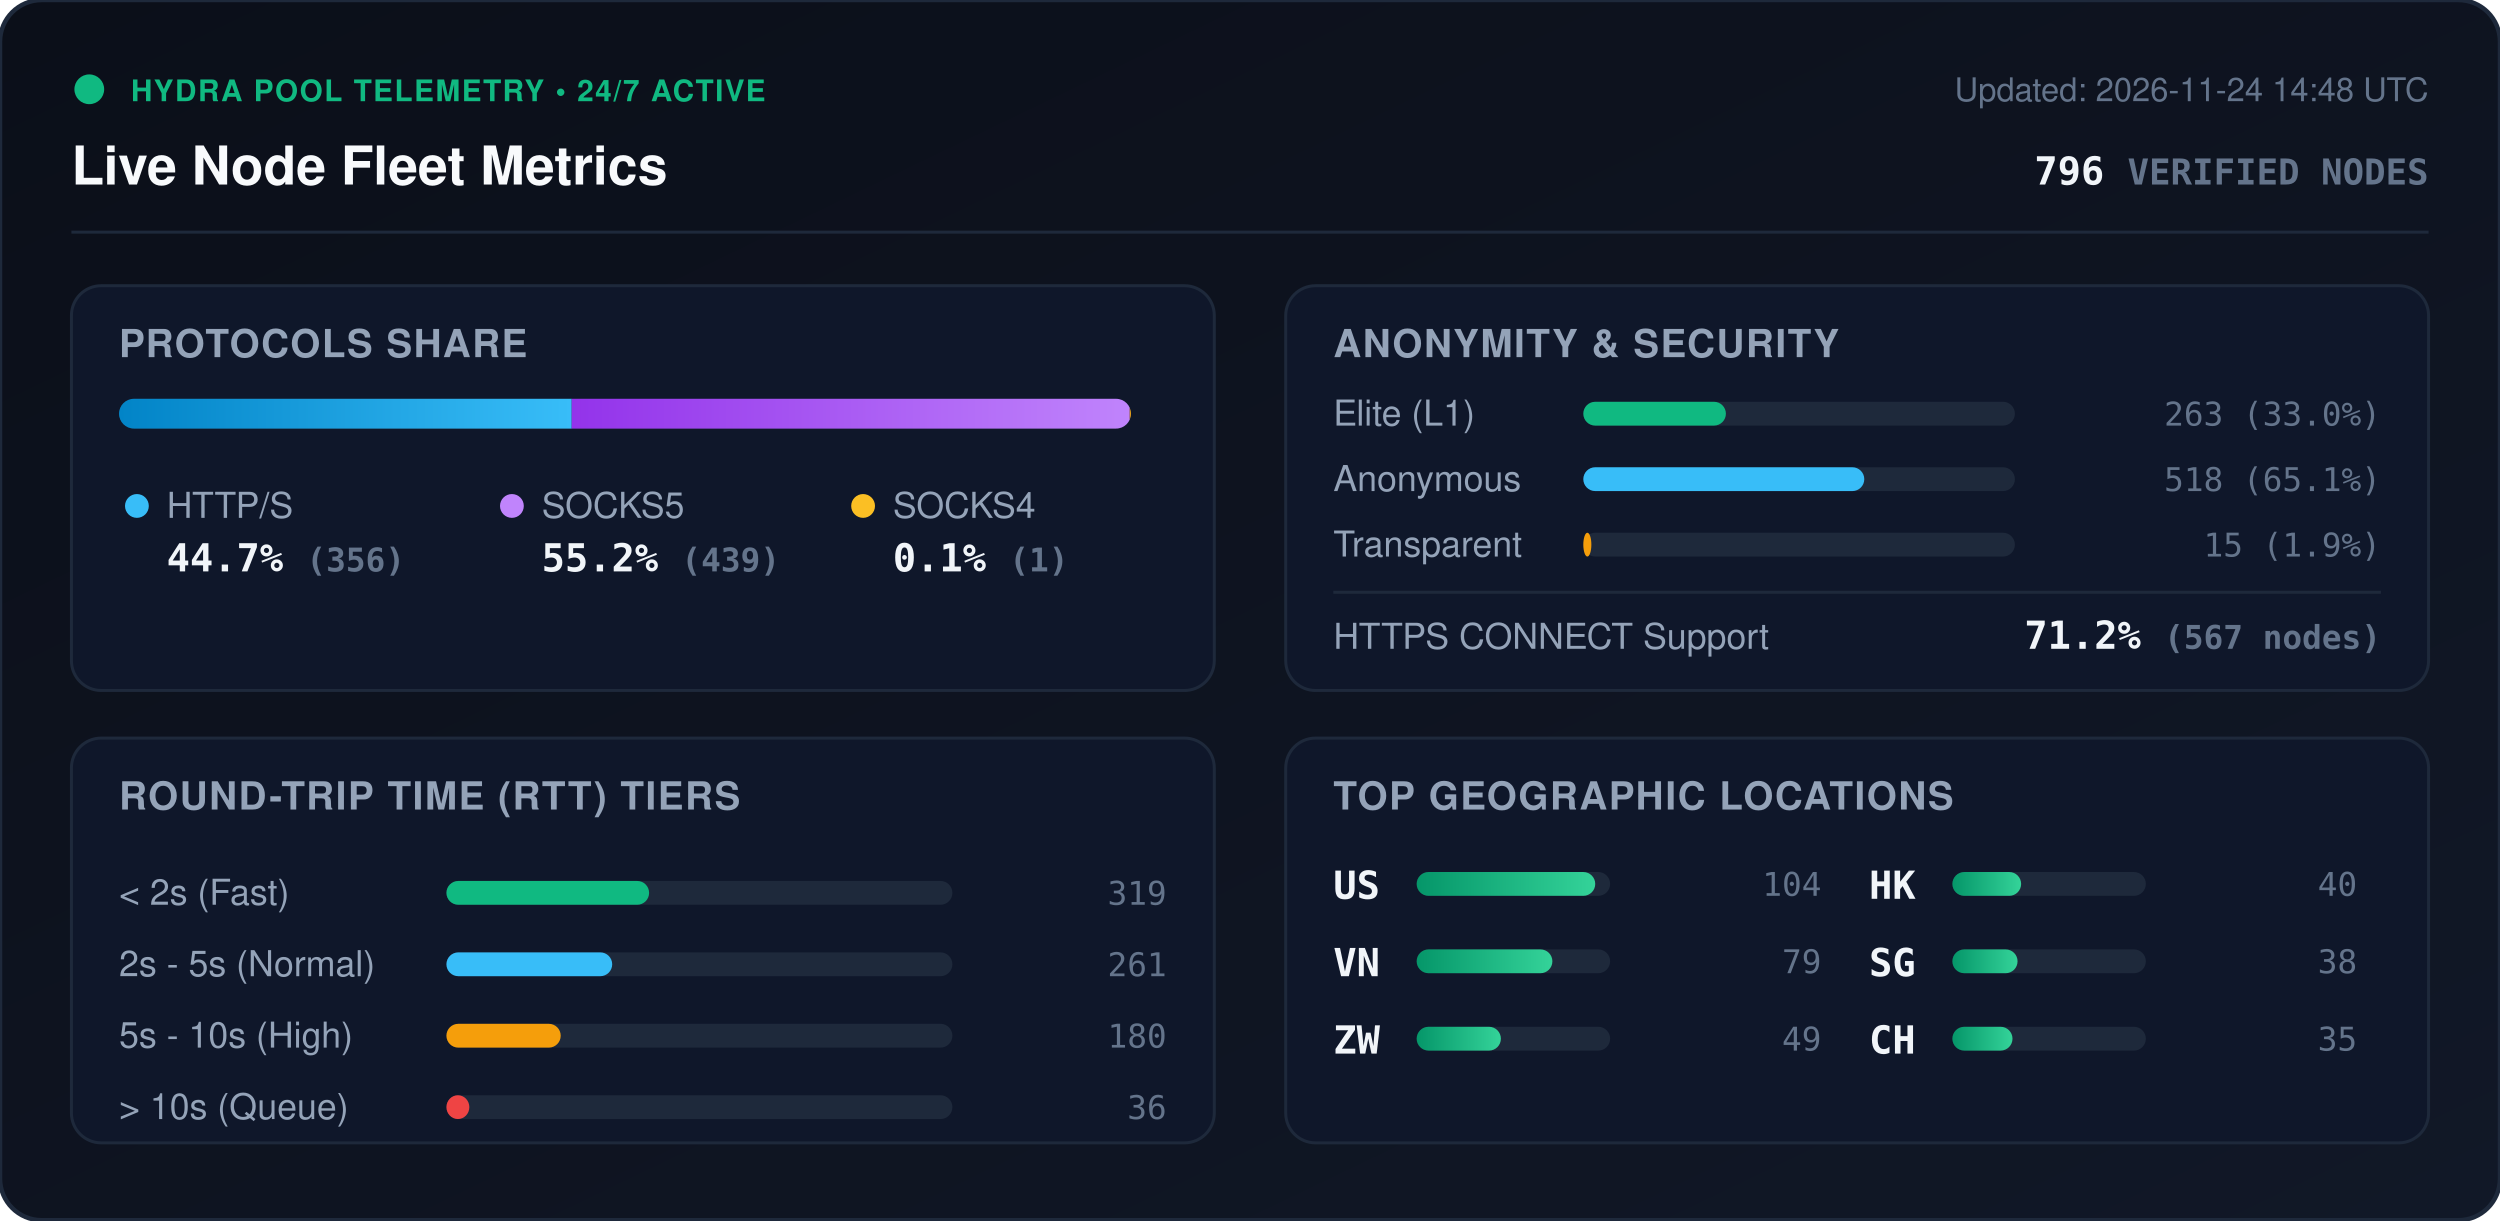
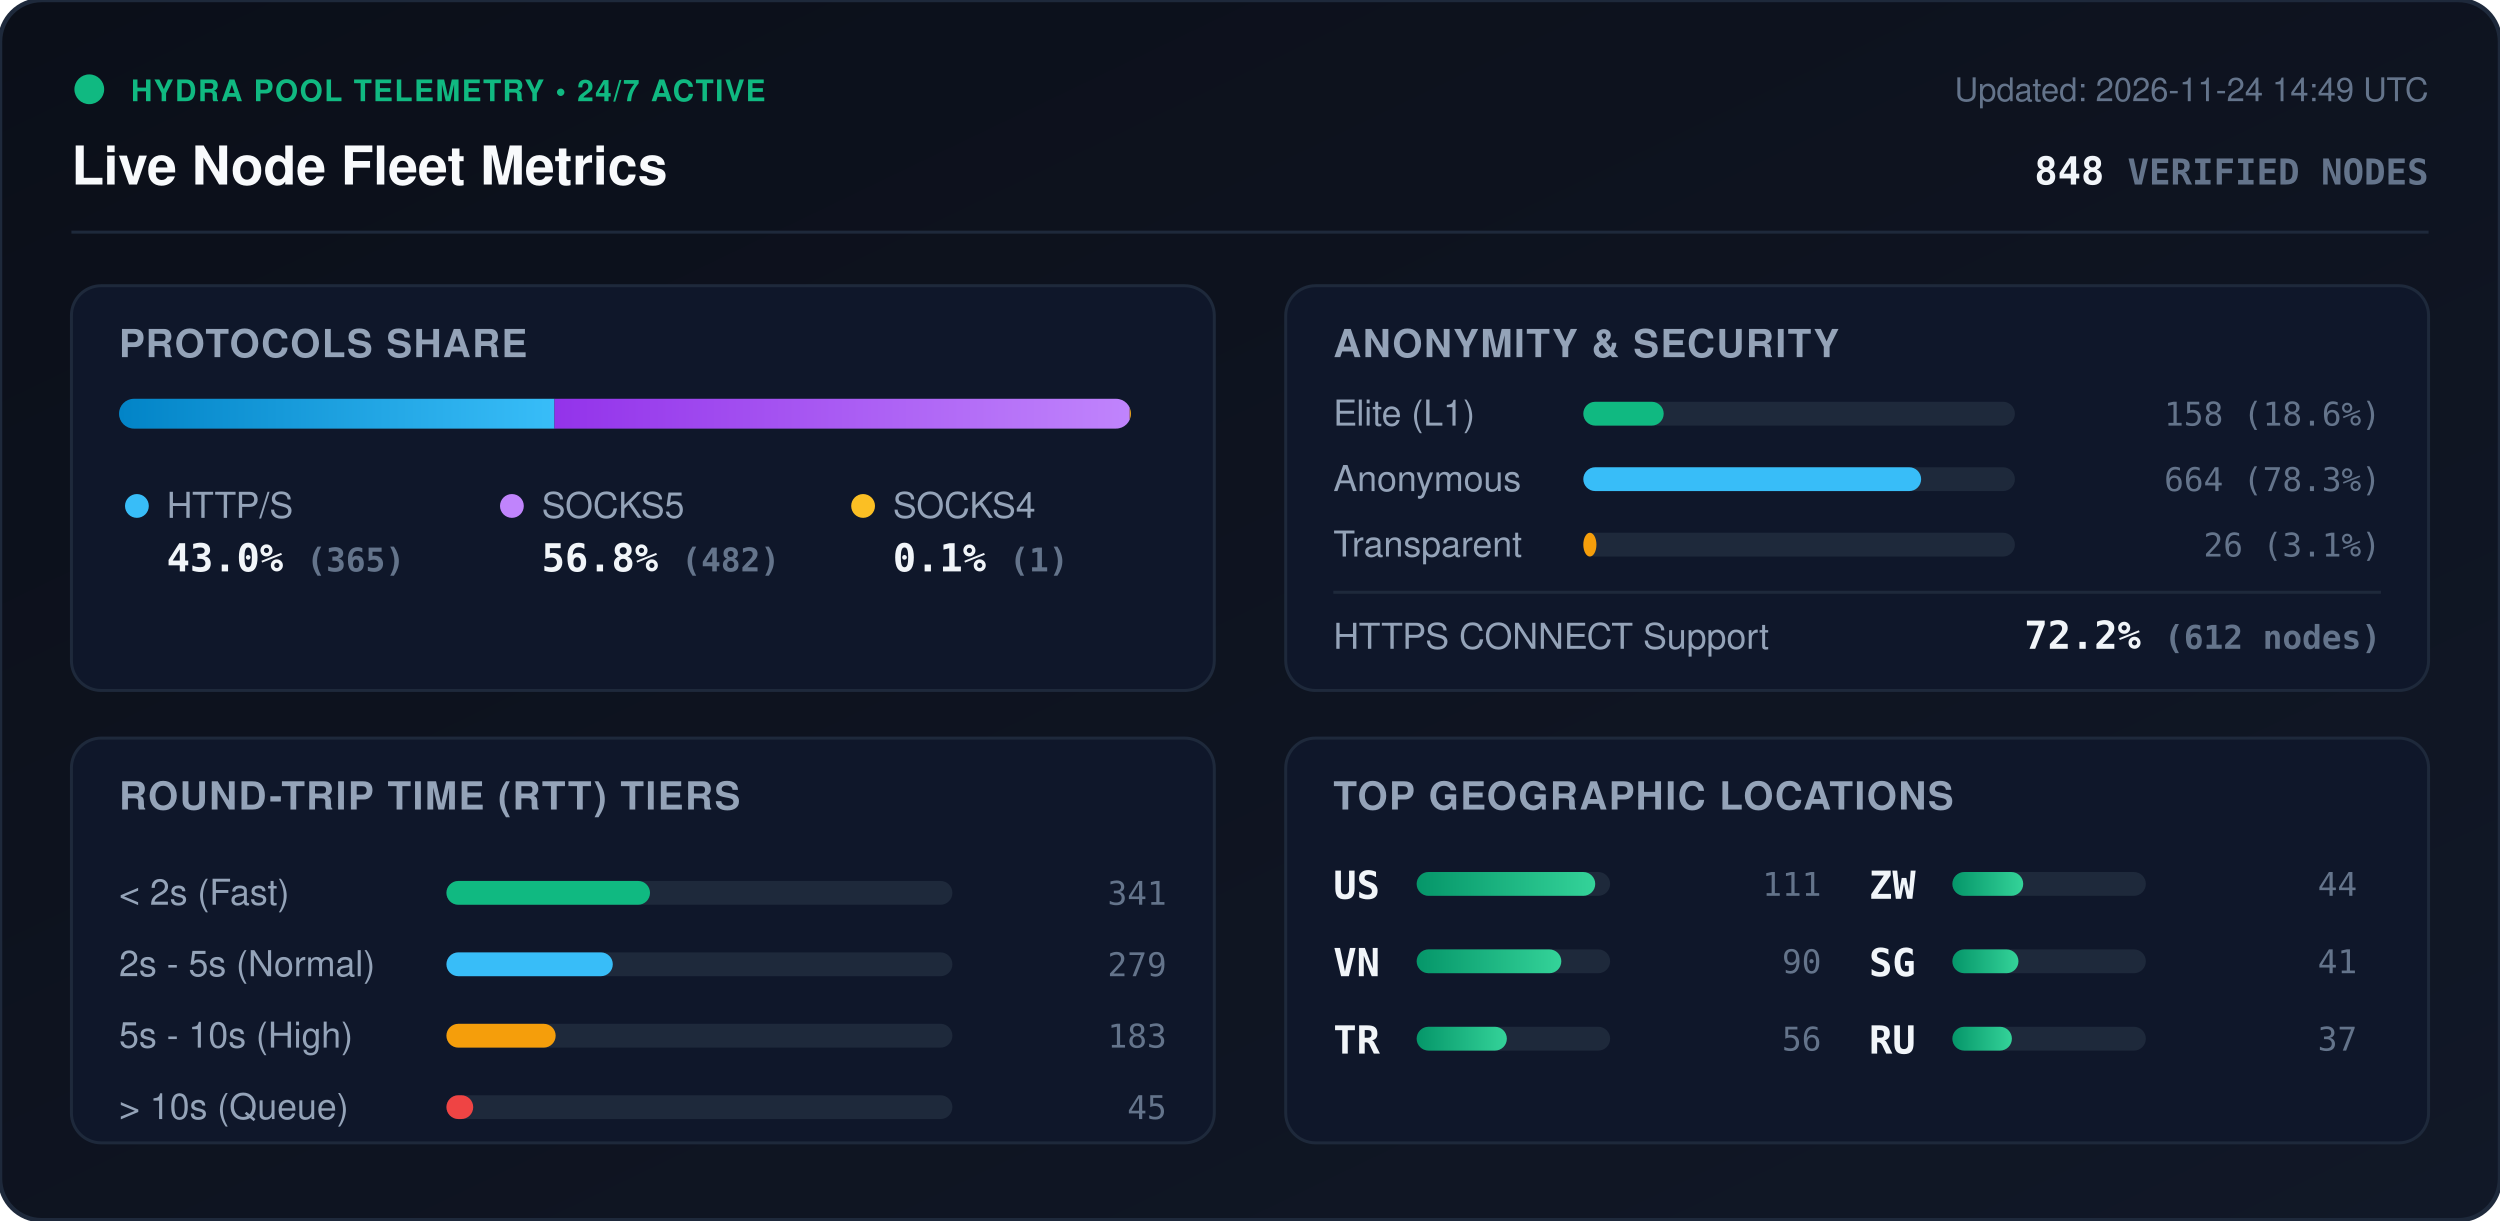
<svg xmlns="http://www.w3.org/2000/svg" viewBox="0 0 840 410" width="840" height="410" style="max-width: 100%; height: auto;">
  <defs>
    <linearGradient id="bg" x1="0%" y1="0%" x2="100%" y2="100%">
      <stop offset="0%" stop-color="#0b0f19" />
      <stop offset="100%" stop-color="#111827" />
    </linearGradient>
    <linearGradient id="bar-http" x1="0%" y1="0%" x2="100%" y2="0%">
      <stop offset="0%" stop-color="#0284c7" />
      <stop offset="100%" stop-color="#38bdf8" />
    </linearGradient>
    <linearGradient id="bar-socks5" x1="0%" y1="0%" x2="100%" y2="0%">
      <stop offset="0%" stop-color="#9333ea" />
      <stop offset="100%" stop-color="#c084fc" />
    </linearGradient>
    <linearGradient id="bar-socks4" x1="0%" y1="0%" x2="100%" y2="0%">
      <stop offset="0%" stop-color="#d97706" />
      <stop offset="100%" stop-color="#fbbf24" />
    </linearGradient>
    <linearGradient id="bar-green" x1="0%" y1="0%" x2="100%" y2="0%">
      <stop offset="0%" stop-color="#059669" />
      <stop offset="100%" stop-color="#34d399" />
    </linearGradient>
    <clipPath id="prog-track-clip">
      <rect width="340.0" height="10" rx="5" />
    </clipPath>
    <style>
      .title { font: 700 18px -apple-system, BlinkMacSystemFont, 'Segoe UI', Helvetica, Arial, sans-serif; fill: #f8fafc; }
      .sub { font: 500 11px -apple-system, BlinkMacSystemFont, 'Segoe UI', Helvetica, Arial, sans-serif; fill: #64748b; }
      .section-hdr { font: 600 13px -apple-system, BlinkMacSystemFont, 'Segoe UI', Helvetica, Arial, sans-serif; fill: #94a3b8; letter-spacing: 0.5px; }
      .metric-val { font: 700 13px -apple-system, BlinkMacSystemFont, 'Segoe UI', Helvetica, Arial, sans-serif; fill: #f1f5f9; }
      .metric-lbl { font: 500 12px -apple-system, BlinkMacSystemFont, 'Segoe UI', Helvetica, Arial, sans-serif; fill: #94a3b8; }
      .badge-txt { font: 700 10px -apple-system, BlinkMacSystemFont, 'Segoe UI', Helvetica, Arial, sans-serif; fill: #10b981; letter-spacing: 0.5px; }
      .mono { font-family: ui-monospace, SFMono-Regular, Menlo, Monaco, Consolas, monospace; }
      .pulse { animation: beacon 2s infinite ease-in-out; }
      @keyframes beacon { 0%, 100% { opacity: 1; } 50% { opacity: 0.35; } }
    </style>
  </defs>
  <rect width="840" height="410" rx="14" fill="url(#bg)" stroke="#1e293b" stroke-width="1.5" />
  <g transform="translate(24, 24)">
    <circle cx="6" cy="6" r="5" fill="#10b981" class="pulse" />
    <text x="20" y="10" class="badge-txt">HYDRA POOL TELEMETRY • 24/7 ACTIVE</text>
    <text x="0" y="38" class="title">Live Node Fleet Metrics</text>
-     <text x="792" y="10" text-anchor="end" class="sub">Updated: 2026-11-24 14:48 UTC</text>
-     <text x="792" y="38" text-anchor="end" class="metric-val mono" fill="#38bdf8">796 <tspan font-size="12" fill="#64748b">VERIFIED NODES</tspan>
+     <text x="792" y="10" text-anchor="end" class="sub">Updated: 2026-11-24 14:49 UTC</text>
+     <text x="792" y="38" text-anchor="end" class="metric-val mono" fill="#38bdf8">848 <tspan font-size="12" fill="#64748b">VERIFIED NODES</tspan>
    </text>
  </g>
  <line x1="24" y1="78" x2="816" y2="78" stroke="#1e293b" stroke-width="1" />
  <g transform="translate(24, 96)">
    <rect width="384" height="136" rx="10" fill="#0f172a" stroke="#1e293b" />
    <text x="16" y="24" class="section-hdr">PROTOCOLS SHARE</text>
    <g transform="translate(16, 38)">
      <rect width="340.0" height="10" rx="5" fill="#1e293b" />
      <g clip-path="url(#prog-track-clip)">
-         <rect x="0" width="152.1" height="10" fill="url(#bar-http)" />
-         <rect x="152.1" width="187.5" height="10" fill="url(#bar-socks5)" />
+         <rect x="0" width="146.3" height="10" fill="url(#bar-http)" />
+         <rect x="146.3" width="193.3" height="10" fill="url(#bar-socks5)" />
        <rect x="339.6" width="0.4" height="10" fill="url(#bar-socks4)" />
      </g>
    </g>
    <g transform="translate(16, 68)">
      <circle cx="6" cy="6" r="4" fill="#38bdf8" />
      <text x="16" y="10" class="metric-lbl">HTTP/S</text>
-       <text x="16" y="28" class="metric-val mono">44.7% <tspan font-size="11" fill="#64748b">(356)</tspan>
+       <text x="16" y="28" class="metric-val mono">43.0% <tspan font-size="11" fill="#64748b">(365)</tspan>
      </text>
      <circle cx="132" cy="6" r="4" fill="#c084fc" />
      <text x="142" y="10" class="metric-lbl">SOCKS5</text>
-       <text x="142" y="28" class="metric-val mono">55.2% <tspan font-size="11" fill="#64748b">(439)</tspan>
+       <text x="142" y="28" class="metric-val mono">56.8% <tspan font-size="11" fill="#64748b">(482)</tspan>
      </text>
      <circle cx="250" cy="6" r="4" fill="#fbbf24" />
      <text x="260" y="10" class="metric-lbl">SOCKS4</text>
      <text x="260" y="28" class="metric-val mono">0.1% <tspan font-size="11" fill="#64748b">(1)</tspan>
      </text>
    </g>
  </g>
  <g transform="translate(432, 96)">
    <rect width="384" height="136" rx="10" fill="#0f172a" stroke="#1e293b" />
    <text x="16" y="24" class="section-hdr">ANONYMITY &amp; SECURITY</text>
    <text x="16" y="47" class="metric-lbl">Elite (L1)</text>
    <rect x="100" y="39" width="145.0" height="8" rx="4" fill="#1e293b" />
-     <rect x="100" y="39" width="47.9" height="8" rx="4" fill="#10b981" />
-     <text x="368" y="47" text-anchor="end" class="mono sub" fill="#e2e8f0">263 (33.0%)</text>
+     <rect x="100" y="39" width="27.0" height="8" rx="4" fill="#10b981" />
+     <text x="368" y="47" text-anchor="end" class="mono sub" fill="#e2e8f0">158 (18.6%)</text>
    <text x="16" y="69" class="metric-lbl">Anonymous</text>
    <rect x="100" y="61" width="145.0" height="8" rx="4" fill="#1e293b" />
-     <rect x="100" y="61" width="94.4" height="8" rx="4" fill="#38bdf8" />
-     <text x="368" y="69" text-anchor="end" class="mono sub" fill="#e2e8f0">518 (65.1%)</text>
+     <rect x="100" y="61" width="113.5" height="8" rx="4" fill="#38bdf8" />
+     <text x="368" y="69" text-anchor="end" class="mono sub" fill="#e2e8f0">664 (78.3%)</text>
    <text x="16" y="91" class="metric-lbl">Transparent</text>
    <rect x="100" y="83" width="145.0" height="8" rx="4" fill="#1e293b" />
-     <rect x="100" y="83" width="2.7" height="8" rx="4" fill="#f59e0b" />
-     <text x="368" y="91" text-anchor="end" class="mono sub" fill="#e2e8f0">15 (1.9%)</text>
+     <rect x="100" y="83" width="4.4" height="8" rx="4" fill="#f59e0b" />
+     <text x="368" y="91" text-anchor="end" class="mono sub" fill="#e2e8f0">26 (3.1%)</text>
    <line x1="16" y1="103" x2="368" y2="103" stroke="#1e293b" stroke-width="1" />
    <text x="16" y="122" class="metric-lbl">HTTPS CONNECT Support</text>
-     <text x="368" y="122" text-anchor="end" class="metric-val mono" fill="#34d399">71.2% <tspan font-size="11" fill="#64748b">(567 nodes)</tspan>
+     <text x="368" y="122" text-anchor="end" class="metric-val mono" fill="#34d399">72.2% <tspan font-size="11" fill="#64748b">(612 nodes)</tspan>
    </text>
  </g>
  <g transform="translate(24, 248)">
    <rect width="384" height="136" rx="10" fill="#0f172a" stroke="#1e293b" />
    <text x="16" y="24" class="section-hdr">ROUND-TRIP TIME (RTT) TIERS</text>
    <g transform="translate(16, 42)">
      <text x="0" y="14" class="metric-lbl">&lt; 2s (Fast)</text>
      <rect x="110" y="6" width="170" height="8" rx="4" fill="#1e293b" />
-       <rect x="110" y="6" width="68.1" height="8" rx="4" fill="#10b981" />
-       <text x="352" y="14" text-anchor="end" class="mono sub">319</text>
+       <rect x="110" y="6" width="68.4" height="8" rx="4" fill="#10b981" />
+       <text x="352" y="14" text-anchor="end" class="mono sub">341</text>
      <text x="0" y="38" class="metric-lbl">2s - 5s (Normal)</text>
      <rect x="110" y="30" width="170" height="8" rx="4" fill="#1e293b" />
-       <rect x="110" y="30" width="55.7" height="8" rx="4" fill="#38bdf8" />
-       <text x="352" y="38" text-anchor="end" class="mono sub">261</text>
+       <rect x="110" y="30" width="55.9" height="8" rx="4" fill="#38bdf8" />
+       <text x="352" y="38" text-anchor="end" class="mono sub">279</text>
      <text x="0" y="62" class="metric-lbl">5s - 10s (High)</text>
      <rect x="110" y="54" width="170" height="8" rx="4" fill="#1e293b" />
-       <rect x="110" y="54" width="38.4" height="8" rx="4" fill="#f59e0b" />
-       <text x="352" y="62" text-anchor="end" class="mono sub">180</text>
+       <rect x="110" y="54" width="36.7" height="8" rx="4" fill="#f59e0b" />
+       <text x="352" y="62" text-anchor="end" class="mono sub">183</text>
      <text x="0" y="86" class="metric-lbl">&gt; 10s (Queue)</text>
      <rect x="110" y="78" width="170" height="8" rx="4" fill="#1e293b" />
-       <rect x="110" y="78" width="7.7" height="8" rx="4" fill="#ef4444" />
-       <text x="352" y="86" text-anchor="end" class="mono sub">36</text>
+       <rect x="110" y="78" width="9.0" height="8" rx="4" fill="#ef4444" />
+       <text x="352" y="86" text-anchor="end" class="mono sub">45</text>
    </g>
  </g>
  <g transform="translate(432, 248)">
    <rect width="384" height="136" rx="10" fill="#0f172a" stroke="#1e293b" />
    <text x="16" y="24" class="section-hdr">TOP GEOGRAPHIC LOCATIONS</text>
    <g transform="translate(16, 42)">
      <g transform="translate(0, 0)">
        <text x="0" y="12" class="mono metric-val" font-size="12">US</text>
        <rect x="28" y="3" width="65" height="8" rx="4" fill="#1e293b" />
        <rect x="28" y="3" width="60.0" height="8" rx="4" fill="url(#bar-green)" />
-         <text x="164" y="11" text-anchor="end" class="mono sub">104</text>
+         <text x="164" y="11" text-anchor="end" class="mono sub">111</text>
      </g>
      <g transform="translate(0, 26)">
        <text x="0" y="12" class="mono metric-val" font-size="12">VN</text>
        <rect x="28" y="3" width="65" height="8" rx="4" fill="#1e293b" />
-         <rect x="28" y="3" width="45.6" height="8" rx="4" fill="url(#bar-green)" />
-         <text x="164" y="11" text-anchor="end" class="mono sub">79</text>
+         <rect x="28" y="3" width="48.6" height="8" rx="4" fill="url(#bar-green)" />
+         <text x="164" y="11" text-anchor="end" class="mono sub">90</text>
      </g>
      <g transform="translate(0, 52)">
+         <text x="0" y="12" class="mono metric-val" font-size="12">TR</text>
+         <rect x="28" y="3" width="65" height="8" rx="4" fill="#1e293b" />
+         <rect x="28" y="3" width="30.3" height="8" rx="4" fill="url(#bar-green)" />
+         <text x="164" y="11" text-anchor="end" class="mono sub">56</text>
+       </g>
+       <g transform="translate(180, 0)">
        <text x="0" y="12" class="mono metric-val" font-size="12">ZW</text>
        <rect x="28" y="3" width="65" height="8" rx="4" fill="#1e293b" />
-         <rect x="28" y="3" width="28.3" height="8" rx="4" fill="url(#bar-green)" />
-         <text x="164" y="11" text-anchor="end" class="mono sub">49</text>
-       </g>
-       <g transform="translate(180, 0)">
-         <text x="0" y="12" class="mono metric-val" font-size="12">HK</text>
-         <rect x="28" y="3" width="65" height="8" rx="4" fill="#1e293b" />
-         <rect x="28" y="3" width="23.1" height="8" rx="4" fill="url(#bar-green)" />
-         <text x="164" y="11" text-anchor="end" class="mono sub">40</text>
+         <rect x="28" y="3" width="23.8" height="8" rx="4" fill="url(#bar-green)" />
+         <text x="164" y="11" text-anchor="end" class="mono sub">44</text>
      </g>
      <g transform="translate(180, 26)">
        <text x="0" y="12" class="mono metric-val" font-size="12">SG</text>
        <rect x="28" y="3" width="65" height="8" rx="4" fill="#1e293b" />
-         <rect x="28" y="3" width="21.9" height="8" rx="4" fill="url(#bar-green)" />
-         <text x="164" y="11" text-anchor="end" class="mono sub">38</text>
+         <rect x="28" y="3" width="22.2" height="8" rx="4" fill="url(#bar-green)" />
+         <text x="164" y="11" text-anchor="end" class="mono sub">41</text>
      </g>
      <g transform="translate(180, 52)">
-         <text x="0" y="12" class="mono metric-val" font-size="12">CH</text>
+         <text x="0" y="12" class="mono metric-val" font-size="12">RU</text>
        <rect x="28" y="3" width="65" height="8" rx="4" fill="#1e293b" />
-         <rect x="28" y="3" width="20.2" height="8" rx="4" fill="url(#bar-green)" />
-         <text x="164" y="11" text-anchor="end" class="mono sub">35</text>
+         <rect x="28" y="3" width="20.0" height="8" rx="4" fill="url(#bar-green)" />
+         <text x="164" y="11" text-anchor="end" class="mono sub">37</text>
      </g>
    </g>
  </g>
</svg>
